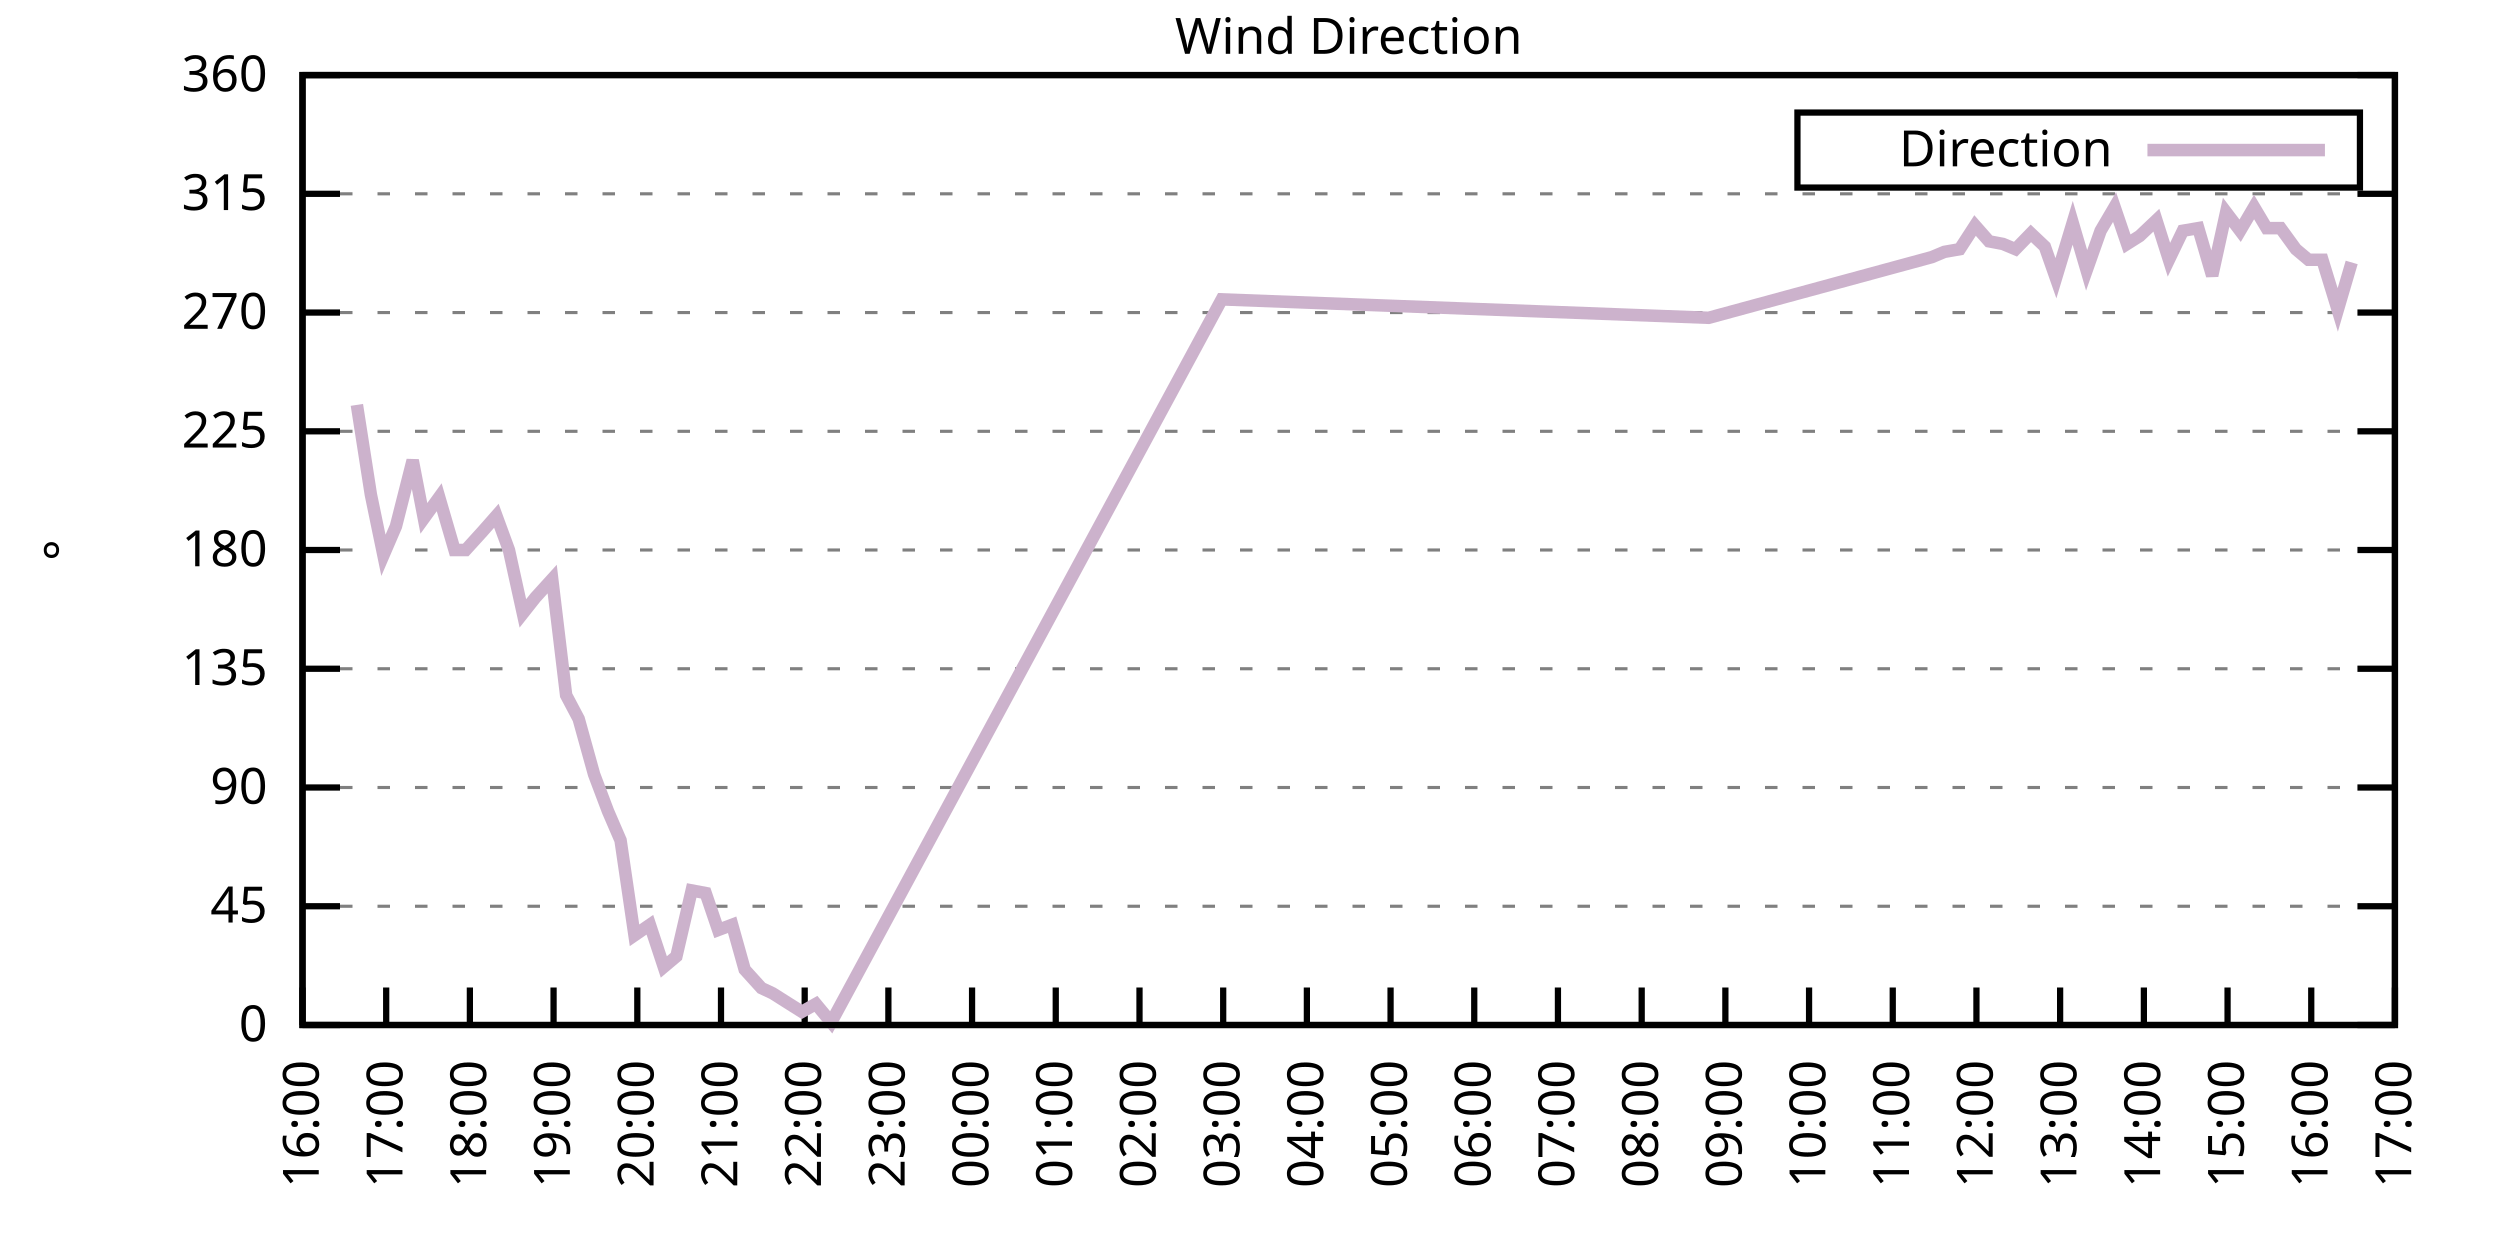
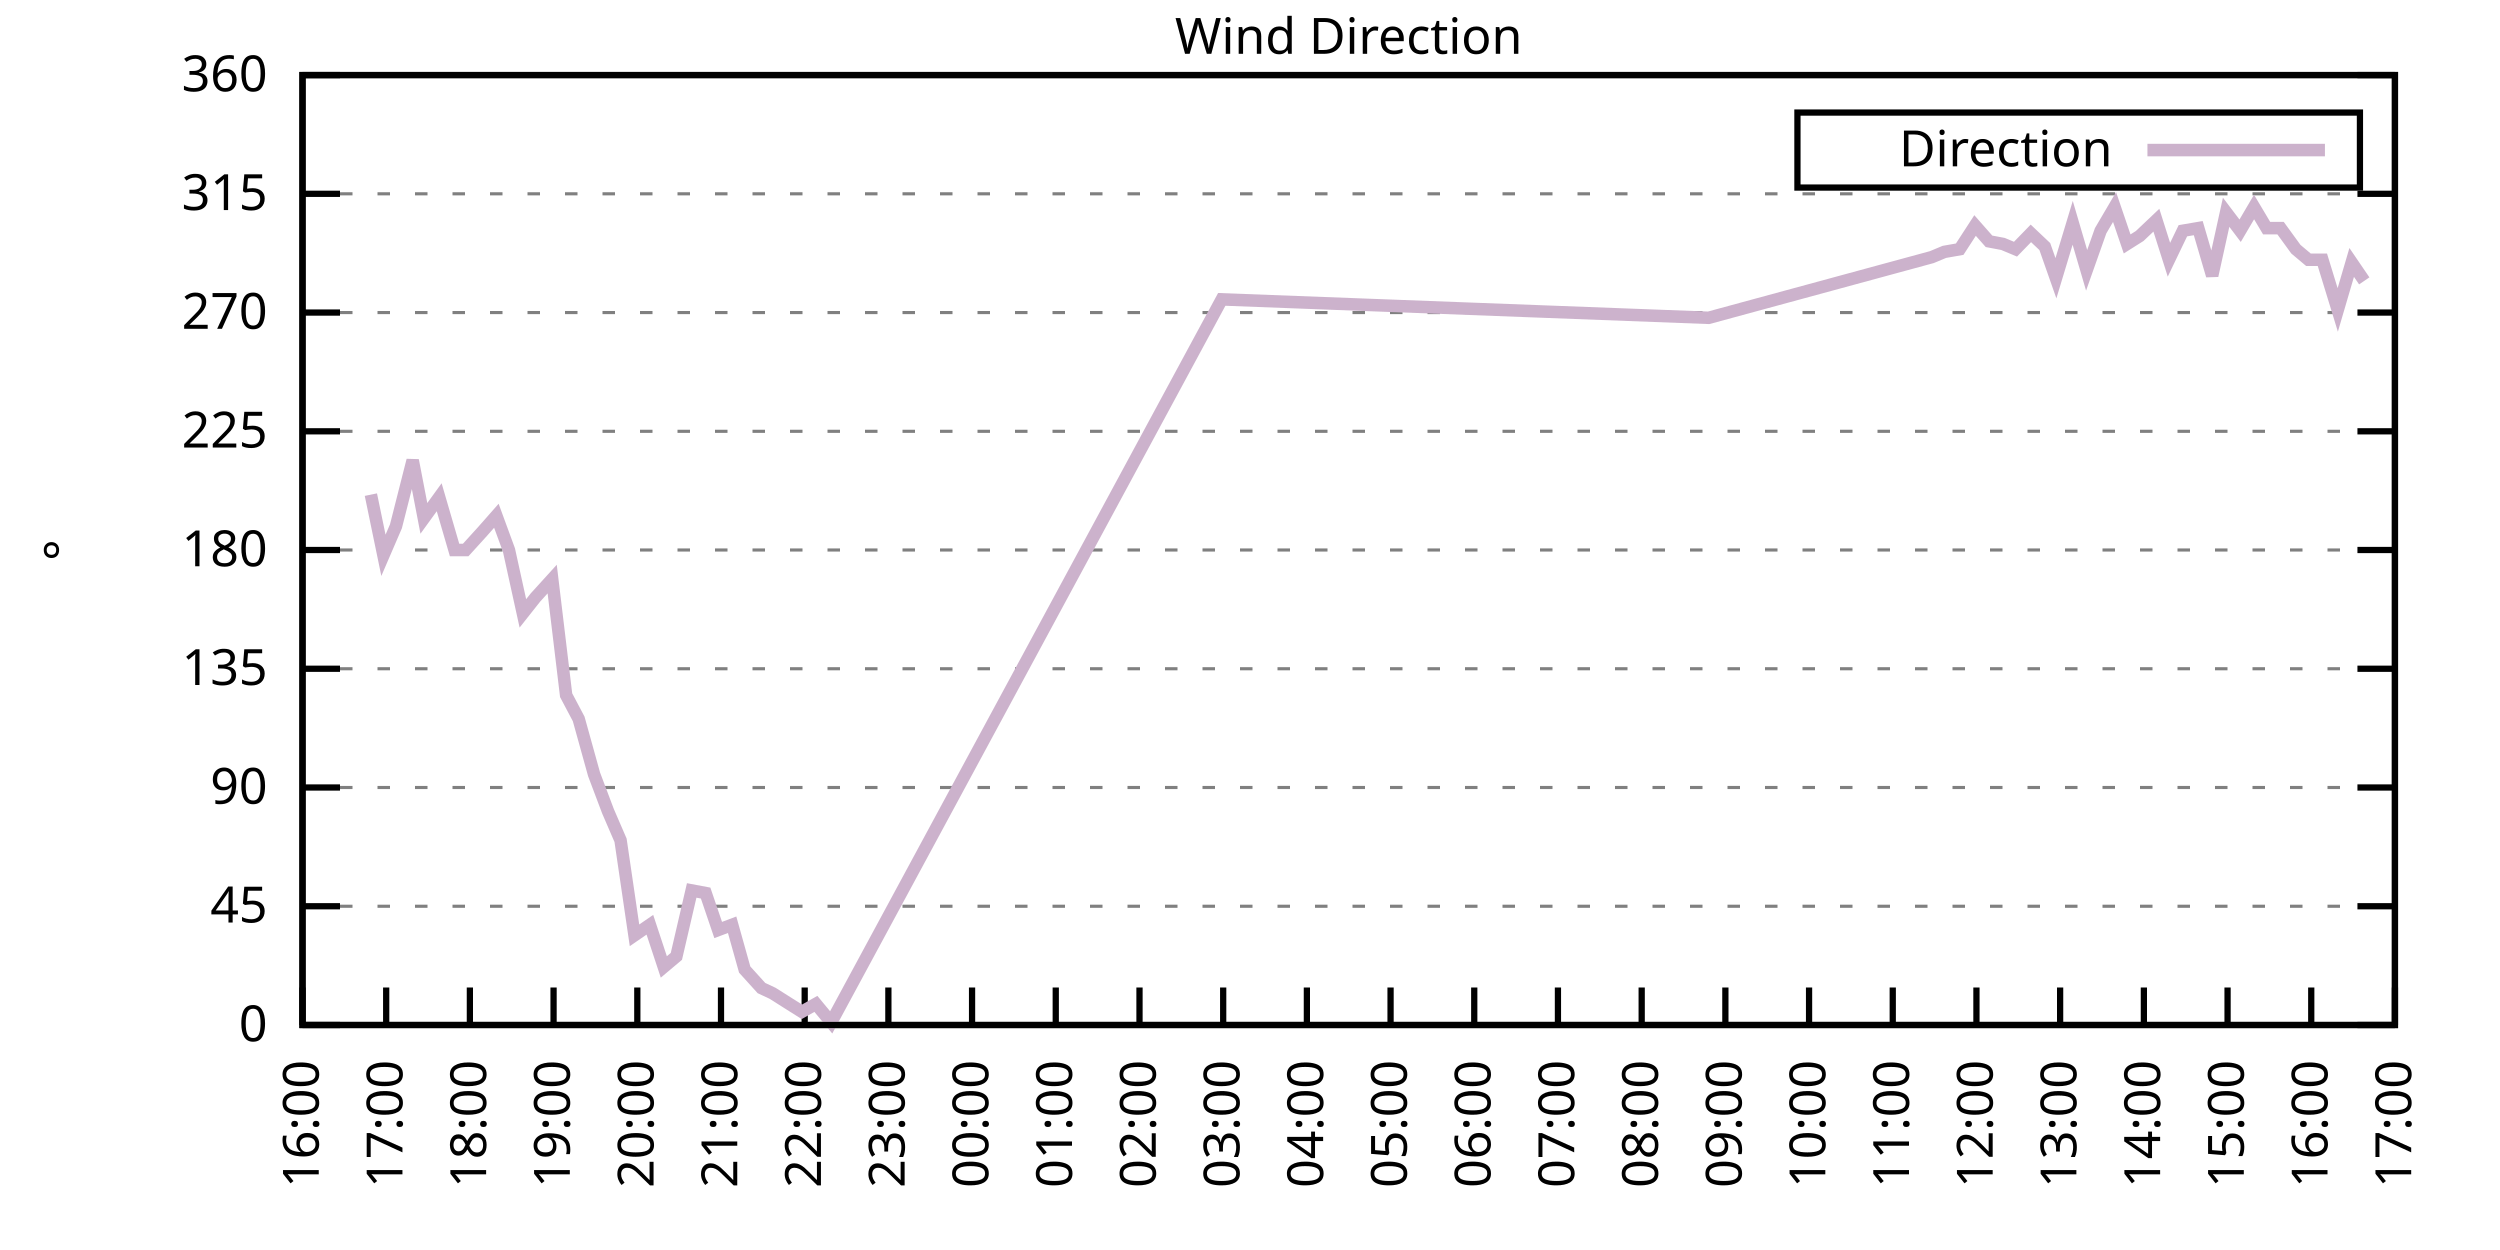
<svg xmlns="http://www.w3.org/2000/svg" xmlns:xlink="http://www.w3.org/1999/xlink" width="400" height="200" viewBox="0 0 400 200">
  <g id="gnuplot_canvas">
    <rect x="0" y="0" width="400" height="200" fill="none" />
    <defs>
      <circle id="gpDot" r="0.5" stroke-width="0.5" stroke="currentColor" />
      <path id="gpPt0" stroke-width="0.333" stroke="currentColor" d="M-1,0 h2 M0,-1 v2" />
      <path id="gpPt1" stroke-width="0.333" stroke="currentColor" d="M-1,-1 L1,1 M1,-1 L-1,1" />
      <path id="gpPt2" stroke-width="0.333" stroke="currentColor" d="M-1,0 L1,0 M0,-1 L0,1 M-1,-1 L1,1 M-1,1 L1,-1" />
      <rect id="gpPt3" stroke-width="0.333" stroke="currentColor" x="-1" y="-1" width="2" height="2" />
      <rect id="gpPt4" stroke-width="0.333" stroke="currentColor" fill="currentColor" x="-1" y="-1" width="2" height="2" />
      <circle id="gpPt5" stroke-width="0.333" stroke="currentColor" cx="0" cy="0" r="1" />
      <use xlink:href="#gpPt5" id="gpPt6" fill="currentColor" stroke="none" />
      <path id="gpPt7" stroke-width="0.333" stroke="currentColor" d="M0,-1.33 L-1.33,0.67 L1.33,0.67 z" />
      <use xlink:href="#gpPt7" id="gpPt8" fill="currentColor" stroke="none" />
      <use xlink:href="#gpPt7" id="gpPt9" stroke="currentColor" transform="rotate(180)" />
      <use xlink:href="#gpPt9" id="gpPt10" fill="currentColor" stroke="none" />
      <use xlink:href="#gpPt3" id="gpPt11" stroke="currentColor" transform="rotate(45)" />
      <use xlink:href="#gpPt11" id="gpPt12" fill="currentColor" stroke="none" />
      <path id="gpPt13" stroke-width="0.333" stroke="currentColor" d="M0,1.330 L1.265,0.411 L0.782,-1.067 L-0.782,-1.076 L-1.265,0.411 z" />
      <use xlink:href="#gpPt13" id="gpPt14" fill="currentColor" stroke="none" />
      <filter id="textbox" filterUnits="objectBoundingBox" x="0" y="0" height="1" width="1">
        <feFlood flood-color="white" flood-opacity="1" result="bgnd" />
        <feComposite in="SourceGraphic" in2="bgnd" operator="atop" />
      </filter>
      <filter id="greybox" filterUnits="objectBoundingBox" x="0" y="0" height="1" width="1">
        <feFlood flood-color="lightgrey" flood-opacity="1" result="grey" />
        <feComposite in="SourceGraphic" in2="grey" operator="atop" />
      </filter>
    </defs>
    <g fill="none" color="white" stroke="currentColor" stroke-width="1.00" stroke-linecap="butt" stroke-linejoin="miter">
</g>
    <g fill="none" color="black" stroke="currentColor" stroke-width="1.00" stroke-linecap="butt" stroke-linejoin="miter">
      <g stroke="none" shape-rendering="crispEdges">
        <polygon fill="rgb(255, 255, 255)" points="48.40,164.00 383.18,164.00 383.18,12.02 48.40,12.02 " />
      </g>
    </g>
    <g fill="none" color="black" stroke="currentColor" stroke-width="1.00" stroke-linecap="butt" stroke-linejoin="miter">
</g>
    <g fill="none" color="black" stroke="black" stroke-width="0.50" stroke-linecap="butt" stroke-linejoin="miter">
</g>
    <g fill="none" color="gray" stroke="currentColor" stroke-width="0.50" stroke-linecap="butt" stroke-linejoin="miter">
      <path stroke="gray" stroke-dasharray="2,4" class="gridline" d="M48.40,164.00 L383.19,164.00  " />
    </g>
    <g fill="none" color="gray" stroke="gray" stroke-width="1.00" stroke-linecap="butt" stroke-linejoin="miter">
</g>
    <g fill="none" color="black" stroke="currentColor" stroke-width="1.00" stroke-linecap="butt" stroke-linejoin="miter">
      <path stroke="black" d="M48.40,164.00 L54.40,164.00 M383.19,164.00 L377.19,164.00  " />
      <g transform="translate(42.80,166.60)" stroke="none" fill="black" font-family="Sans" font-size="8.00" text-anchor="end">
        <text>
          <tspan font-family="Sans"> 0</tspan>
        </text>
      </g>
    </g>
    <g fill="none" color="black" stroke="currentColor" stroke-width="1.00" stroke-linecap="butt" stroke-linejoin="miter">
</g>
    <g fill="none" color="black" stroke="black" stroke-width="0.50" stroke-linecap="butt" stroke-linejoin="miter">
</g>
    <g fill="none" color="gray" stroke="currentColor" stroke-width="0.50" stroke-linecap="butt" stroke-linejoin="miter">
      <path stroke="gray" stroke-dasharray="2,4" class="gridline" d="M48.40,145.00 L383.19,145.00  " />
    </g>
    <g fill="none" color="gray" stroke="gray" stroke-width="1.00" stroke-linecap="butt" stroke-linejoin="miter">
</g>
    <g fill="none" color="black" stroke="currentColor" stroke-width="1.00" stroke-linecap="butt" stroke-linejoin="miter">
      <path stroke="black" d="M48.40,145.00 L54.40,145.00 M383.19,145.00 L377.19,145.00  " />
      <g transform="translate(42.80,147.60)" stroke="none" fill="black" font-family="Sans" font-size="8.00" text-anchor="end">
        <text>
          <tspan font-family="Sans"> 45</tspan>
        </text>
      </g>
    </g>
    <g fill="none" color="black" stroke="currentColor" stroke-width="1.00" stroke-linecap="butt" stroke-linejoin="miter">
</g>
    <g fill="none" color="black" stroke="black" stroke-width="0.50" stroke-linecap="butt" stroke-linejoin="miter">
</g>
    <g fill="none" color="gray" stroke="currentColor" stroke-width="0.50" stroke-linecap="butt" stroke-linejoin="miter">
      <path stroke="gray" stroke-dasharray="2,4" class="gridline" d="M48.40,126.00 L383.19,126.00  " />
    </g>
    <g fill="none" color="gray" stroke="gray" stroke-width="1.00" stroke-linecap="butt" stroke-linejoin="miter">
</g>
    <g fill="none" color="black" stroke="currentColor" stroke-width="1.00" stroke-linecap="butt" stroke-linejoin="miter">
      <path stroke="black" d="M48.40,126.00 L54.40,126.00 M383.19,126.00 L377.19,126.00  " />
      <g transform="translate(42.80,128.60)" stroke="none" fill="black" font-family="Sans" font-size="8.00" text-anchor="end">
        <text>
          <tspan font-family="Sans"> 90</tspan>
        </text>
      </g>
    </g>
    <g fill="none" color="black" stroke="currentColor" stroke-width="1.00" stroke-linecap="butt" stroke-linejoin="miter">
</g>
    <g fill="none" color="black" stroke="black" stroke-width="0.50" stroke-linecap="butt" stroke-linejoin="miter">
</g>
    <g fill="none" color="gray" stroke="currentColor" stroke-width="0.50" stroke-linecap="butt" stroke-linejoin="miter">
      <path stroke="gray" stroke-dasharray="2,4" class="gridline" d="M48.40,107.00 L383.19,107.00  " />
    </g>
    <g fill="none" color="gray" stroke="gray" stroke-width="1.00" stroke-linecap="butt" stroke-linejoin="miter">
</g>
    <g fill="none" color="black" stroke="currentColor" stroke-width="1.00" stroke-linecap="butt" stroke-linejoin="miter">
      <path stroke="black" d="M48.40,107.00 L54.40,107.00 M383.19,107.00 L377.19,107.00  " />
      <g transform="translate(42.80,109.60)" stroke="none" fill="black" font-family="Sans" font-size="8.00" text-anchor="end">
        <text>
          <tspan font-family="Sans"> 135</tspan>
        </text>
      </g>
    </g>
    <g fill="none" color="black" stroke="currentColor" stroke-width="1.00" stroke-linecap="butt" stroke-linejoin="miter">
</g>
    <g fill="none" color="black" stroke="black" stroke-width="0.50" stroke-linecap="butt" stroke-linejoin="miter">
</g>
    <g fill="none" color="gray" stroke="currentColor" stroke-width="0.50" stroke-linecap="butt" stroke-linejoin="miter">
      <path stroke="gray" stroke-dasharray="2,4" class="gridline" d="M48.40,88.00 L383.19,88.00  " />
    </g>
    <g fill="none" color="gray" stroke="gray" stroke-width="1.00" stroke-linecap="butt" stroke-linejoin="miter">
</g>
    <g fill="none" color="black" stroke="currentColor" stroke-width="1.00" stroke-linecap="butt" stroke-linejoin="miter">
      <path stroke="black" d="M48.40,88.00 L54.40,88.00 M383.19,88.00 L377.19,88.00  " />
      <g transform="translate(42.80,90.60)" stroke="none" fill="black" font-family="Sans" font-size="8.00" text-anchor="end">
        <text>
          <tspan font-family="Sans"> 180</tspan>
        </text>
      </g>
    </g>
    <g fill="none" color="black" stroke="currentColor" stroke-width="1.00" stroke-linecap="butt" stroke-linejoin="miter">
</g>
    <g fill="none" color="black" stroke="black" stroke-width="0.50" stroke-linecap="butt" stroke-linejoin="miter">
</g>
    <g fill="none" color="gray" stroke="currentColor" stroke-width="0.50" stroke-linecap="butt" stroke-linejoin="miter">
      <path stroke="gray" stroke-dasharray="2,4" class="gridline" d="M48.40,69.01 L383.19,69.01  " />
    </g>
    <g fill="none" color="gray" stroke="gray" stroke-width="1.00" stroke-linecap="butt" stroke-linejoin="miter">
</g>
    <g fill="none" color="black" stroke="currentColor" stroke-width="1.00" stroke-linecap="butt" stroke-linejoin="miter">
      <path stroke="black" d="M48.40,69.01 L54.40,69.01 M383.19,69.01 L377.19,69.01  " />
      <g transform="translate(42.80,71.61)" stroke="none" fill="black" font-family="Sans" font-size="8.00" text-anchor="end">
        <text>
          <tspan font-family="Sans"> 225</tspan>
        </text>
      </g>
    </g>
    <g fill="none" color="black" stroke="currentColor" stroke-width="1.00" stroke-linecap="butt" stroke-linejoin="miter">
</g>
    <g fill="none" color="black" stroke="black" stroke-width="0.50" stroke-linecap="butt" stroke-linejoin="miter">
</g>
    <g fill="none" color="gray" stroke="currentColor" stroke-width="0.50" stroke-linecap="butt" stroke-linejoin="miter">
      <path stroke="gray" stroke-dasharray="2,4" class="gridline" d="M48.40,50.01 L383.19,50.01  " />
    </g>
    <g fill="none" color="gray" stroke="gray" stroke-width="1.00" stroke-linecap="butt" stroke-linejoin="miter">
</g>
    <g fill="none" color="black" stroke="currentColor" stroke-width="1.00" stroke-linecap="butt" stroke-linejoin="miter">
      <path stroke="black" d="M48.40,50.01 L54.40,50.01 M383.19,50.01 L377.19,50.01  " />
      <g transform="translate(42.80,52.61)" stroke="none" fill="black" font-family="Sans" font-size="8.00" text-anchor="end">
        <text>
          <tspan font-family="Sans"> 270</tspan>
        </text>
      </g>
    </g>
    <g fill="none" color="black" stroke="currentColor" stroke-width="1.00" stroke-linecap="butt" stroke-linejoin="miter">
</g>
    <g fill="none" color="black" stroke="black" stroke-width="0.50" stroke-linecap="butt" stroke-linejoin="miter">
</g>
    <g fill="none" color="gray" stroke="currentColor" stroke-width="0.50" stroke-linecap="butt" stroke-linejoin="miter">
      <path stroke="gray" stroke-dasharray="2,4" class="gridline" d="M48.40,31.01 L383.19,31.01  " />
    </g>
    <g fill="none" color="gray" stroke="gray" stroke-width="1.00" stroke-linecap="butt" stroke-linejoin="miter">
</g>
    <g fill="none" color="black" stroke="currentColor" stroke-width="1.00" stroke-linecap="butt" stroke-linejoin="miter">
      <path stroke="black" d="M48.40,31.01 L54.40,31.01 M383.19,31.01 L377.19,31.01  " />
      <g transform="translate(42.80,33.61)" stroke="none" fill="black" font-family="Sans" font-size="8.00" text-anchor="end">
        <text>
          <tspan font-family="Sans"> 315</tspan>
        </text>
      </g>
    </g>
    <g fill="none" color="black" stroke="currentColor" stroke-width="1.00" stroke-linecap="butt" stroke-linejoin="miter">
</g>
    <g fill="none" color="black" stroke="black" stroke-width="0.50" stroke-linecap="butt" stroke-linejoin="miter">
</g>
    <g fill="none" color="gray" stroke="currentColor" stroke-width="0.50" stroke-linecap="butt" stroke-linejoin="miter">
      <path stroke="gray" stroke-dasharray="2,4" class="gridline" d="M48.40,12.01 L383.19,12.01  " />
    </g>
    <g fill="none" color="gray" stroke="gray" stroke-width="1.00" stroke-linecap="butt" stroke-linejoin="miter">
</g>
    <g fill="none" color="black" stroke="currentColor" stroke-width="1.00" stroke-linecap="butt" stroke-linejoin="miter">
      <path stroke="black" d="M48.40,12.01 L54.40,12.01 M383.19,12.01 L377.19,12.01  " />
      <g transform="translate(42.80,14.61)" stroke="none" fill="black" font-family="Sans" font-size="8.00" text-anchor="end">
        <text>
          <tspan font-family="Sans"> 360</tspan>
        </text>
      </g>
    </g>
    <g fill="none" color="black" stroke="currentColor" stroke-width="1.00" stroke-linecap="butt" stroke-linejoin="miter">
      <path stroke="black" d="M48.40,164.00 L48.40,158.00  " />
      <g transform="translate(51.00,169.60) rotate(270.00)" stroke="none" fill="black" font-family="Sans" font-size="8.00" text-anchor="end">
        <text>
          <tspan font-family="Sans">16:00</tspan>
        </text>
      </g>
    </g>
    <g fill="none" color="black" stroke="currentColor" stroke-width="1.00" stroke-linecap="butt" stroke-linejoin="miter">
      <path stroke="black" d="M61.79,164.00 L61.79,158.00  " />
      <g transform="translate(64.39,169.60) rotate(270.00)" stroke="none" fill="black" font-family="Sans" font-size="8.00" text-anchor="end">
        <text>
          <tspan font-family="Sans">17:00</tspan>
        </text>
      </g>
    </g>
    <g fill="none" color="black" stroke="currentColor" stroke-width="1.00" stroke-linecap="butt" stroke-linejoin="miter">
      <path stroke="black" d="M75.18,164.00 L75.18,158.00  " />
      <g transform="translate(77.78,169.60) rotate(270.00)" stroke="none" fill="black" font-family="Sans" font-size="8.00" text-anchor="end">
        <text>
          <tspan font-family="Sans">18:00</tspan>
        </text>
      </g>
    </g>
    <g fill="none" color="black" stroke="currentColor" stroke-width="1.00" stroke-linecap="butt" stroke-linejoin="miter">
      <path stroke="black" d="M88.57,164.00 L88.57,158.00  " />
      <g transform="translate(91.17,169.60) rotate(270.00)" stroke="none" fill="black" font-family="Sans" font-size="8.00" text-anchor="end">
        <text>
          <tspan font-family="Sans">19:00</tspan>
        </text>
      </g>
    </g>
    <g fill="none" color="black" stroke="currentColor" stroke-width="1.00" stroke-linecap="butt" stroke-linejoin="miter">
      <path stroke="black" d="M101.97,164.00 L101.97,158.00  " />
      <g transform="translate(104.57,169.60) rotate(270.00)" stroke="none" fill="black" font-family="Sans" font-size="8.00" text-anchor="end">
        <text>
          <tspan font-family="Sans">20:00</tspan>
        </text>
      </g>
    </g>
    <g fill="none" color="black" stroke="currentColor" stroke-width="1.00" stroke-linecap="butt" stroke-linejoin="miter">
      <path stroke="black" d="M115.36,164.00 L115.36,158.00  " />
      <g transform="translate(117.96,169.60) rotate(270.00)" stroke="none" fill="black" font-family="Sans" font-size="8.00" text-anchor="end">
        <text>
          <tspan font-family="Sans">21:00</tspan>
        </text>
      </g>
    </g>
    <g fill="none" color="black" stroke="currentColor" stroke-width="1.00" stroke-linecap="butt" stroke-linejoin="miter">
      <path stroke="black" d="M128.75,164.00 L128.75,158.00  " />
      <g transform="translate(131.35,169.60) rotate(270.00)" stroke="none" fill="black" font-family="Sans" font-size="8.00" text-anchor="end">
        <text>
          <tspan font-family="Sans">22:00</tspan>
        </text>
      </g>
    </g>
    <g fill="none" color="black" stroke="currentColor" stroke-width="1.00" stroke-linecap="butt" stroke-linejoin="miter">
      <path stroke="black" d="M142.14,164.00 L142.14,158.00  " />
      <g transform="translate(144.74,169.60) rotate(270.00)" stroke="none" fill="black" font-family="Sans" font-size="8.00" text-anchor="end">
        <text>
          <tspan font-family="Sans">23:00</tspan>
        </text>
      </g>
    </g>
    <g fill="none" color="black" stroke="currentColor" stroke-width="1.00" stroke-linecap="butt" stroke-linejoin="miter">
      <path stroke="black" d="M155.53,164.00 L155.53,158.00  " />
      <g transform="translate(158.13,169.60) rotate(270.00)" stroke="none" fill="black" font-family="Sans" font-size="8.00" text-anchor="end">
        <text>
          <tspan font-family="Sans">00:00</tspan>
        </text>
      </g>
    </g>
    <g fill="none" color="black" stroke="currentColor" stroke-width="1.00" stroke-linecap="butt" stroke-linejoin="miter">
      <path stroke="black" d="M168.92,164.00 L168.92,158.00  " />
      <g transform="translate(171.52,169.60) rotate(270.00)" stroke="none" fill="black" font-family="Sans" font-size="8.00" text-anchor="end">
        <text>
          <tspan font-family="Sans">01:00</tspan>
        </text>
      </g>
    </g>
    <g fill="none" color="black" stroke="currentColor" stroke-width="1.00" stroke-linecap="butt" stroke-linejoin="miter">
      <path stroke="black" d="M182.32,164.00 L182.32,158.00  " />
      <g transform="translate(184.92,169.60) rotate(270.00)" stroke="none" fill="black" font-family="Sans" font-size="8.00" text-anchor="end">
        <text>
          <tspan font-family="Sans">02:00</tspan>
        </text>
      </g>
    </g>
    <g fill="none" color="black" stroke="currentColor" stroke-width="1.00" stroke-linecap="butt" stroke-linejoin="miter">
      <path stroke="black" d="M195.71,164.00 L195.71,158.00  " />
      <g transform="translate(198.31,169.60) rotate(270.00)" stroke="none" fill="black" font-family="Sans" font-size="8.00" text-anchor="end">
        <text>
          <tspan font-family="Sans">03:00</tspan>
        </text>
      </g>
    </g>
    <g fill="none" color="black" stroke="currentColor" stroke-width="1.00" stroke-linecap="butt" stroke-linejoin="miter">
      <path stroke="black" d="M209.10,164.00 L209.10,158.00  " />
      <g transform="translate(211.70,169.60) rotate(270.00)" stroke="none" fill="black" font-family="Sans" font-size="8.00" text-anchor="end">
        <text>
          <tspan font-family="Sans">04:00</tspan>
        </text>
      </g>
    </g>
    <g fill="none" color="black" stroke="currentColor" stroke-width="1.00" stroke-linecap="butt" stroke-linejoin="miter">
      <path stroke="black" d="M222.49,164.00 L222.49,158.00  " />
      <g transform="translate(225.09,169.60) rotate(270.00)" stroke="none" fill="black" font-family="Sans" font-size="8.00" text-anchor="end">
        <text>
          <tspan font-family="Sans">05:00</tspan>
        </text>
      </g>
    </g>
    <g fill="none" color="black" stroke="currentColor" stroke-width="1.00" stroke-linecap="butt" stroke-linejoin="miter">
      <path stroke="black" d="M235.88,164.00 L235.88,158.00  " />
      <g transform="translate(238.48,169.60) rotate(270.00)" stroke="none" fill="black" font-family="Sans" font-size="8.00" text-anchor="end">
        <text>
          <tspan font-family="Sans">06:00</tspan>
        </text>
      </g>
    </g>
    <g fill="none" color="black" stroke="currentColor" stroke-width="1.00" stroke-linecap="butt" stroke-linejoin="miter">
      <path stroke="black" d="M249.27,164.00 L249.27,158.00  " />
      <g transform="translate(251.87,169.60) rotate(270.00)" stroke="none" fill="black" font-family="Sans" font-size="8.00" text-anchor="end">
        <text>
          <tspan font-family="Sans">07:00</tspan>
        </text>
      </g>
    </g>
    <g fill="none" color="black" stroke="currentColor" stroke-width="1.00" stroke-linecap="butt" stroke-linejoin="miter">
      <path stroke="black" d="M262.67,164.00 L262.67,158.00  " />
      <g transform="translate(265.27,169.60) rotate(270.00)" stroke="none" fill="black" font-family="Sans" font-size="8.00" text-anchor="end">
        <text>
          <tspan font-family="Sans">08:00</tspan>
        </text>
      </g>
    </g>
    <g fill="none" color="black" stroke="currentColor" stroke-width="1.00" stroke-linecap="butt" stroke-linejoin="miter">
      <path stroke="black" d="M276.06,164.00 L276.06,158.00  " />
      <g transform="translate(278.66,169.60) rotate(270.00)" stroke="none" fill="black" font-family="Sans" font-size="8.00" text-anchor="end">
        <text>
          <tspan font-family="Sans">09:00</tspan>
        </text>
      </g>
    </g>
    <g fill="none" color="black" stroke="currentColor" stroke-width="1.00" stroke-linecap="butt" stroke-linejoin="miter">
      <path stroke="black" d="M289.45,164.00 L289.45,158.00  " />
      <g transform="translate(292.05,169.60) rotate(270.00)" stroke="none" fill="black" font-family="Sans" font-size="8.00" text-anchor="end">
        <text>
          <tspan font-family="Sans">10:00</tspan>
        </text>
      </g>
    </g>
    <g fill="none" color="black" stroke="currentColor" stroke-width="1.00" stroke-linecap="butt" stroke-linejoin="miter">
      <path stroke="black" d="M302.84,164.00 L302.84,158.00  " />
      <g transform="translate(305.44,169.60) rotate(270.00)" stroke="none" fill="black" font-family="Sans" font-size="8.00" text-anchor="end">
        <text>
          <tspan font-family="Sans">11:00</tspan>
        </text>
      </g>
    </g>
    <g fill="none" color="black" stroke="currentColor" stroke-width="1.00" stroke-linecap="butt" stroke-linejoin="miter">
      <path stroke="black" d="M316.23,164.00 L316.23,158.00  " />
      <g transform="translate(318.83,169.60) rotate(270.00)" stroke="none" fill="black" font-family="Sans" font-size="8.00" text-anchor="end">
        <text>
          <tspan font-family="Sans">12:00</tspan>
        </text>
      </g>
    </g>
    <g fill="none" color="black" stroke="currentColor" stroke-width="1.00" stroke-linecap="butt" stroke-linejoin="miter">
      <path stroke="black" d="M329.62,164.00 L329.62,158.00  " />
      <g transform="translate(332.22,169.60) rotate(270.00)" stroke="none" fill="black" font-family="Sans" font-size="8.00" text-anchor="end">
        <text>
          <tspan font-family="Sans">13:00</tspan>
        </text>
      </g>
    </g>
    <g fill="none" color="black" stroke="currentColor" stroke-width="1.00" stroke-linecap="butt" stroke-linejoin="miter">
      <path stroke="black" d="M343.02,164.00 L343.02,158.00  " />
      <g transform="translate(345.62,169.60) rotate(270.00)" stroke="none" fill="black" font-family="Sans" font-size="8.00" text-anchor="end">
        <text>
          <tspan font-family="Sans">14:00</tspan>
        </text>
      </g>
    </g>
    <g fill="none" color="black" stroke="currentColor" stroke-width="1.00" stroke-linecap="butt" stroke-linejoin="miter">
      <path stroke="black" d="M356.41,164.00 L356.41,158.00  " />
      <g transform="translate(359.01,169.60) rotate(270.00)" stroke="none" fill="black" font-family="Sans" font-size="8.00" text-anchor="end">
        <text>
          <tspan font-family="Sans">15:00</tspan>
        </text>
      </g>
    </g>
    <g fill="none" color="black" stroke="currentColor" stroke-width="1.00" stroke-linecap="butt" stroke-linejoin="miter">
      <path stroke="black" d="M369.80,164.00 L369.80,158.00  " />
      <g transform="translate(372.40,169.60) rotate(270.00)" stroke="none" fill="black" font-family="Sans" font-size="8.00" text-anchor="end">
        <text>
          <tspan font-family="Sans">16:00</tspan>
        </text>
      </g>
    </g>
    <g fill="none" color="black" stroke="currentColor" stroke-width="1.00" stroke-linecap="butt" stroke-linejoin="miter">
      <path stroke="black" d="M383.19,164.00 L383.19,158.00  " />
      <g transform="translate(385.79,169.60) rotate(270.00)" stroke="none" fill="black" font-family="Sans" font-size="8.00" text-anchor="end">
        <text>
          <tspan font-family="Sans">17:00</tspan>
        </text>
      </g>
    </g>
    <g fill="none" color="black" stroke="currentColor" stroke-width="1.00" stroke-linecap="butt" stroke-linejoin="miter">
</g>
    <g fill="none" color="black" stroke="currentColor" stroke-width="1.00" stroke-linecap="butt" stroke-linejoin="miter">
      <path stroke="black" d="M48.40,12.01 L48.40,164.00 L383.19,164.00 L383.19,12.01 L48.40,12.01 Z  " />
    </g>
    <g fill="none" color="black" stroke="currentColor" stroke-width="1.00" stroke-linecap="butt" stroke-linejoin="miter">
</g>
    <g fill="none" color="black" stroke="currentColor" stroke-width="1.00" stroke-linecap="butt" stroke-linejoin="miter">
      <path stroke="black" d="M287.59,30.01 L287.59,18.01 L377.59,18.01 L377.59,30.01 L287.59,30.01 Z  " />
    </g>
    <g id="Wind_direction_plot_1">
      <g fill="none" color="white" stroke="black" stroke-width="2.00" stroke-linecap="butt" stroke-linejoin="miter">
</g>
      <g fill="none" color="black" stroke="currentColor" stroke-width="2.00" stroke-linecap="butt" stroke-linejoin="miter">
        <g transform="translate(337.99,26.61)" stroke="none" fill="black" font-family="Sans" font-size="8.00" text-anchor="end">
          <text>
            <tspan font-family="Sans">Direction</tspan>
          </text>
        </g>
      </g>
      <g fill="none" color="black" stroke="currentColor" stroke-width="2.00" stroke-linecap="butt" stroke-linejoin="miter">
-         <path stroke="rgb(204, 178, 204)" d="M343.59,24.01 L371.99,24.01 M57.10,64.78 L59.34,79.14 L61.35,88.85 L63.35,84.21 L66.03,73.65 L67.82,82.94   L70.27,79.56 L72.73,88.00 L74.51,88.00 L77.19,85.05 L79.42,82.52 L81.43,88.00 L83.66,98.14 L85.67,95.60   L88.35,92.65 L90.58,111.23 L92.59,115.03 L95.05,123.89 L97.28,129.80 L99.29,134.45 L101.52,149.65 L103.98,147.96   L106.21,154.71 L108.22,153.02 L110.67,142.47 L112.90,142.89 L114.91,148.80 L117.14,147.96 L119.15,155.13 L121.83,158.09   L123.62,158.93 L126.29,160.62 L128.30,161.89 L130.54,160.62 L132.99,163.58 L195.48,47.90 L273.38,50.85 L309.09,41.14   L311.10,40.30 L313.55,39.87 L316.01,36.08 L318.24,38.61 L320.47,39.03 L322.48,39.87 L324.94,37.34 L327.17,39.45   L328.95,44.52 L331.63,35.65 L333.86,43.25 L336.10,36.92 L338.33,33.12 L340.34,39.03 L342.35,37.76 L345.02,35.23   L347.03,41.56 L349.26,36.92 L351.72,36.50 L353.95,44.10 L356.18,33.96 L358.42,36.92 L360.65,33.12 L362.66,36.50   L364.89,36.50 L367.34,39.87 L369.35,41.56 L371.58,41.56 L374.04,49.59 L376.27,41.99  " />
+         <path stroke="rgb(204, 178, 204)" d="M343.59,24.01 L371.99,24.01 M59.34,79.14 L61.35,88.85 L63.35,84.21 L66.03,73.65 L67.82,82.94 L70.27,79.56   L72.73,88.00 L74.51,88.00 L77.19,85.05 L79.42,82.52 L81.43,88.00 L83.66,98.14 L85.67,95.60 L88.35,92.65   L90.58,111.23 L92.59,115.03 L95.05,123.89 L97.28,129.80 L99.29,134.45 L101.52,149.65 L103.98,147.96 L106.21,154.71   L108.22,153.02 L110.67,142.47 L112.90,142.89 L114.91,148.80 L117.14,147.96 L119.15,155.13 L121.83,158.09 L123.62,158.93   L126.29,160.62 L128.30,161.89 L130.54,160.62 L132.99,163.58 L195.48,47.90 L273.38,50.85 L309.09,41.14 L311.10,40.30   L313.55,39.87 L316.01,36.08 L318.24,38.61 L320.47,39.03 L322.48,39.87 L324.94,37.34 L327.17,39.45 L328.95,44.52   L331.63,35.65 L333.86,43.25 L336.10,36.92 L338.33,33.12 L340.34,39.03 L342.35,37.76 L345.02,35.23 L347.03,41.56   L349.26,36.92 L351.72,36.50 L353.95,44.10 L356.18,33.96 L358.42,36.92 L360.65,33.12 L362.66,36.50 L364.89,36.50   L367.34,39.87 L369.35,41.56 L371.58,41.56 L374.04,49.59 L376.27,41.99 L378.28,44.94  " />
      </g>
    </g>
    <g fill="none" color="black" stroke="currentColor" stroke-width="2.00" stroke-linecap="butt" stroke-linejoin="miter">
</g>
    <g fill="none" color="black" stroke="black" stroke-width="1.00" stroke-linecap="butt" stroke-linejoin="miter">
</g>
    <g fill="none" color="black" stroke="currentColor" stroke-width="1.00" stroke-linecap="butt" stroke-linejoin="miter">
      <path stroke="black" d="M48.40,12.01 L48.40,164.00 L383.19,164.00 L383.19,12.01 L48.40,12.01 Z  " />
      <g transform="translate(12.80,88.01) rotate(270.00)" stroke="none" fill="black" font-family="Sans" font-size="8.00" text-anchor="middle">
        <text>
          <tspan font-family="Sans">°</tspan>
        </text>
      </g>
    </g>
    <g fill="none" color="black" stroke="currentColor" stroke-width="1.00" stroke-linecap="butt" stroke-linejoin="miter">
</g>
    <g fill="none" color="black" stroke="currentColor" stroke-width="1.00" stroke-linecap="butt" stroke-linejoin="miter">
      <g transform="translate(215.79,8.61)" stroke="none" fill="black" font-family="Sans" font-size="8.00" text-anchor="middle">
        <text>
          <tspan font-family="Sans">Wind Direction</tspan>
        </text>
      </g>
    </g>
    <g fill="none" color="black" stroke="currentColor" stroke-width="1.00" stroke-linecap="butt" stroke-linejoin="miter">
</g>
  </g>
</svg>
